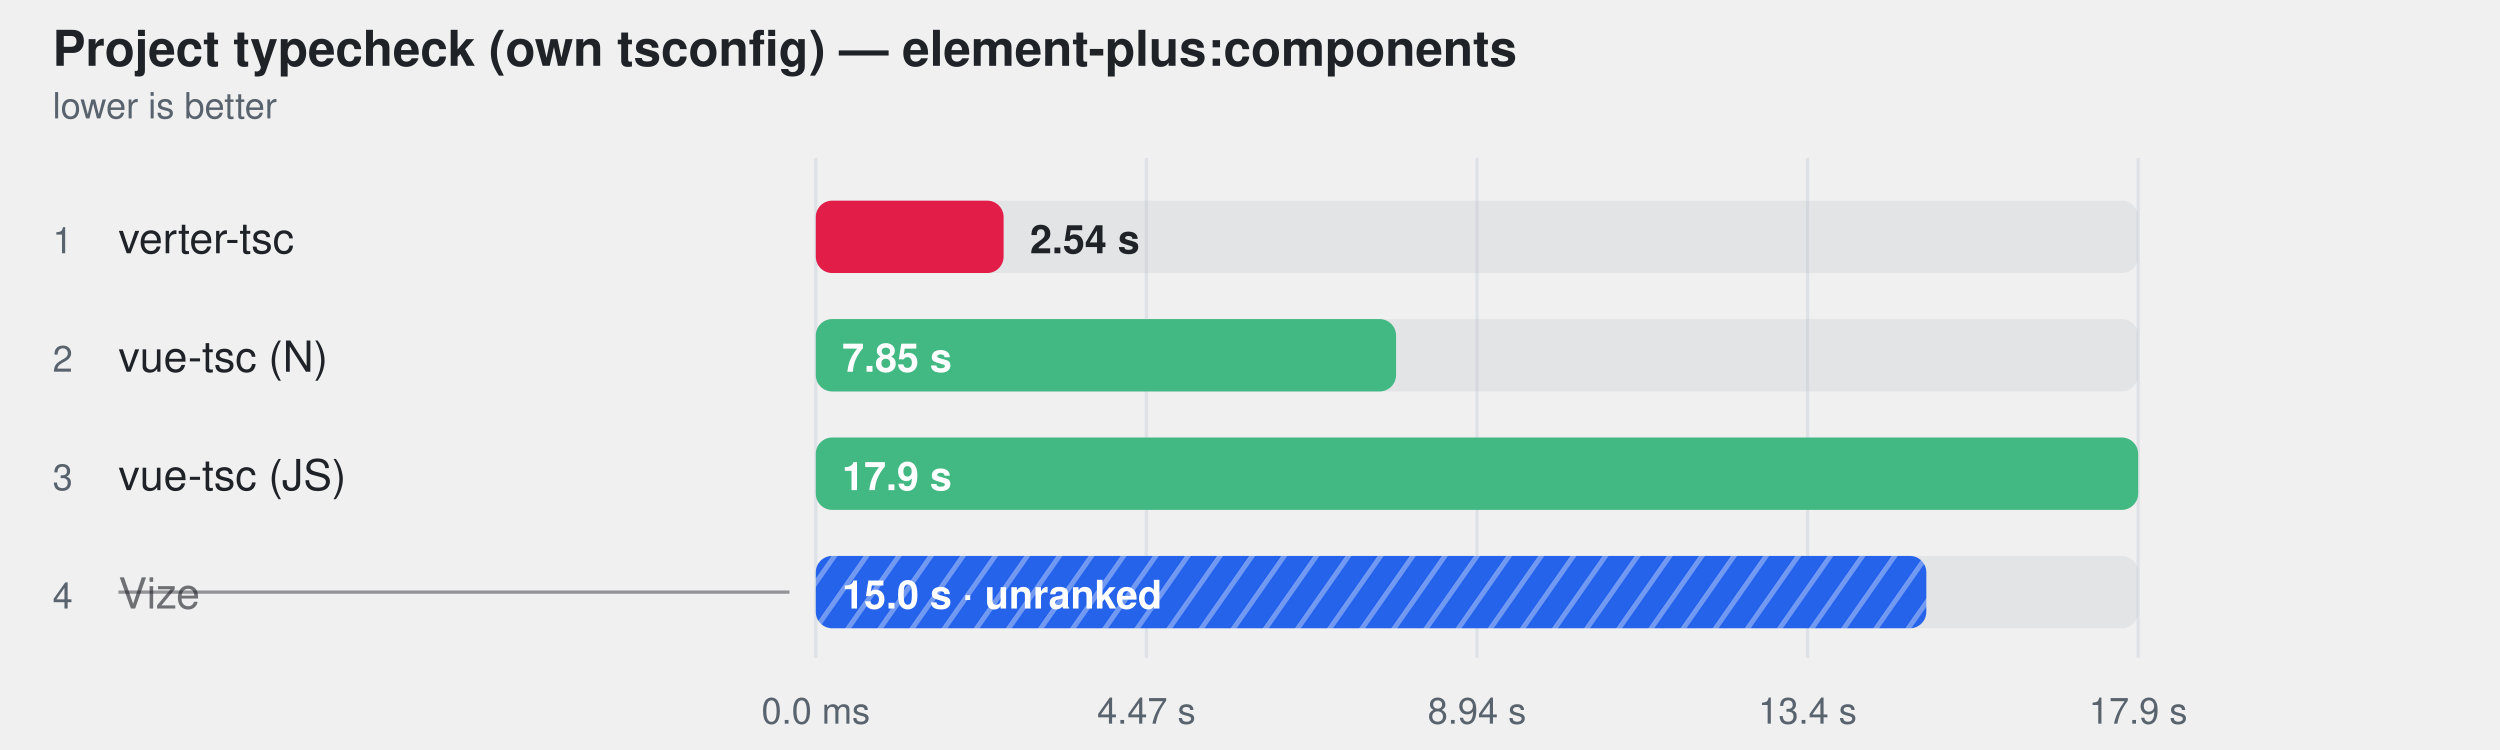
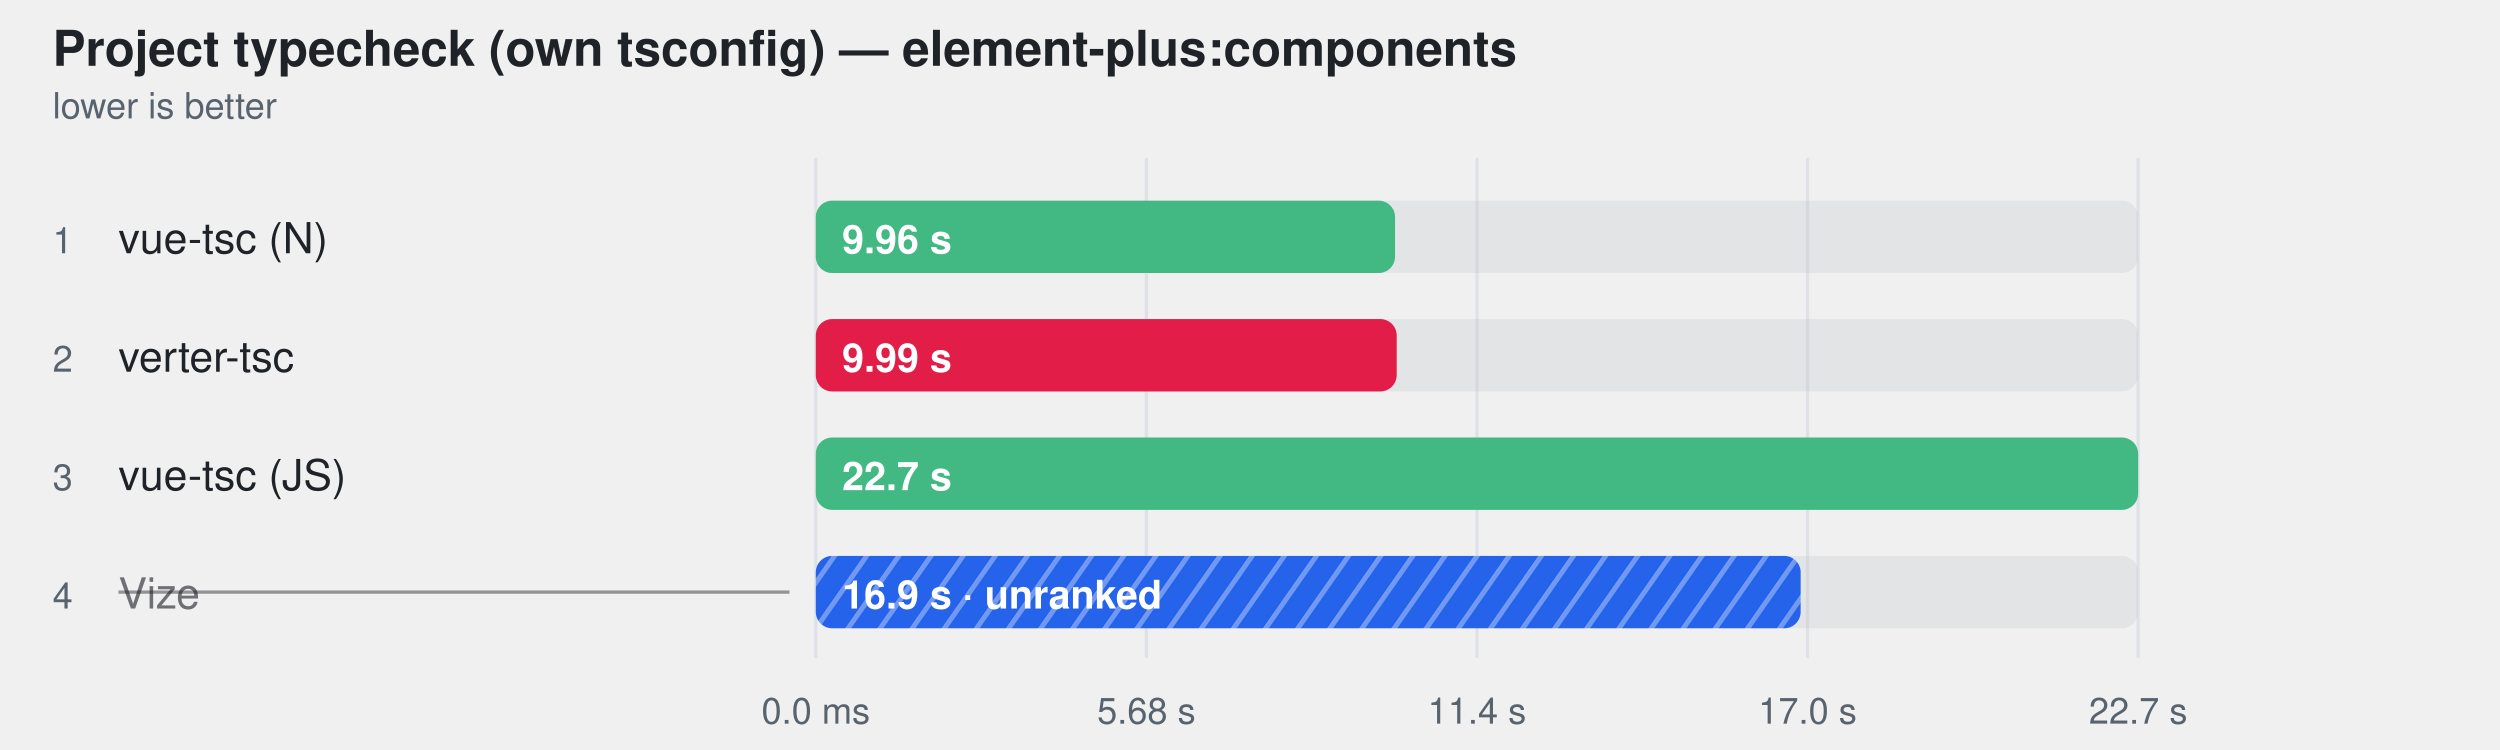
<svg xmlns="http://www.w3.org/2000/svg" width="760" height="228" viewBox="0 0 760 228" role="img" aria-label="Project typecheck (own tsconfig) — element-plus:components">
  <style>
    text { font-family: -apple-system, BlinkMacSystemFont, "Segoe UI", Helvetica, Arial, sans-serif; }
  </style>
  <defs>
    <pattern id="hatch-3" width="8" height="8" patternUnits="userSpaceOnUse" patternTransform="rotate(35)">
      <rect width="8" height="8" fill="#2563eb" />
      <line x1="0" y1="0" x2="0" y2="8" stroke="#fff" stroke-width="3" opacity="0.35" />
    </pattern>
  </defs>
  <text fill="#1f2328" x="16" y="20" font-size="15" font-weight="600">Project typecheck (own tsconfig) — element-plus:components</text>
  <text fill="#59636e" x="16" y="36" font-size="11">lower is better</text>
  <line x1="248" y1="48" x2="248" y2="200" stroke="#d0d7de" stroke-opacity="0.55" />
  <text fill="#59636e" x="248" y="220" text-anchor="middle" font-size="11">0.0 ms</text>
  <line x1="348.5" y1="48" x2="348.5" y2="200" stroke="#d0d7de" stroke-opacity="0.55" />
-   <text fill="#59636e" x="348.5" y="220" text-anchor="middle" font-size="11">4.47 s</text>
+   <text fill="#59636e" x="348.5" y="220" text-anchor="middle" font-size="11">5.68 s</text>
  <line x1="449" y1="48" x2="449" y2="200" stroke="#d0d7de" stroke-opacity="0.55" />
-   <text fill="#59636e" x="449" y="220" text-anchor="middle" font-size="11">8.94 s</text>
+   <text fill="#59636e" x="449" y="220" text-anchor="middle" font-size="11">11.4 s</text>
  <line x1="549.5" y1="48" x2="549.5" y2="200" stroke="#d0d7de" stroke-opacity="0.55" />
-   <text fill="#59636e" x="549.5" y="220" text-anchor="middle" font-size="11">13.4 s</text>
+   <text fill="#59636e" x="549.5" y="220" text-anchor="middle" font-size="11">17.0 s</text>
  <line x1="650" y1="48" x2="650" y2="200" stroke="#d0d7de" stroke-opacity="0.55" />
-   <text fill="#59636e" x="650" y="220" text-anchor="middle" font-size="11">17.9 s</text>
+   <text fill="#59636e" x="650" y="220" text-anchor="middle" font-size="11">22.7 s</text>
  <text fill="#59636e" x="16" y="77" font-size="11">1</text>
-   <text fill="#1f2328" x="36" y="77" font-size="13">verter-tsc</text>
+   <text fill="#1f2328" x="36" y="77" font-size="13">vue-tsc (N)</text>
  <rect x="248" y="61" width="402" height="22" rx="5" fill="#afb8c133" />
-   <rect x="248" y="61" width="57.1" height="22" rx="5" fill="#e11d48" />
-   <text fill="#1f2328" x="313.109" y="77" font-size="12" font-weight="600">2.54 s</text>
+   <rect x="248" y="61" width="176.1" height="22" rx="5" fill="#42b883" />
+   <text fill="#ffffff" x="256" y="77" font-size="12" font-weight="600">9.96 s</text>
  <text fill="#59636e" x="16" y="113" font-size="11">2</text>
-   <text fill="#1f2328" x="36" y="113" font-size="13">vue-tsc (N)</text>
+   <text fill="#1f2328" x="36" y="113" font-size="13">verter-tsc</text>
  <rect x="248" y="97" width="402" height="22" rx="5" fill="#afb8c133" />
-   <rect x="248" y="97" width="176.4" height="22" rx="5" fill="#42b883" />
-   <text fill="#ffffff" x="256" y="113" font-size="12" font-weight="600">7.85 s</text>
+   <rect x="248" y="97" width="176.6" height="22" rx="5" fill="#e11d48" />
+   <text fill="#ffffff" x="256" y="113" font-size="12" font-weight="600">9.99 s</text>
  <text fill="#59636e" x="16" y="149" font-size="11">3</text>
  <text fill="#1f2328" x="36" y="149" font-size="13">vue-tsc (JS)</text>
  <rect x="248" y="133" width="402" height="22" rx="5" fill="#afb8c133" />
  <rect x="248" y="133" width="402.0" height="22" rx="5" fill="#42b883" />
-   <text fill="#ffffff" x="256" y="149" font-size="12" font-weight="600">17.9 s</text>
+   <text fill="#ffffff" x="256" y="149" font-size="12" font-weight="600">22.7 s</text>
  <text fill="#59636e" x="16" y="185" font-size="11">4</text>
  <text fill="#1f2328" x="36" y="185" font-size="13" fill-opacity="0.62">Vize</text>
  <line x1="36" y1="180" x2="240" y2="180" stroke="#1f2328" stroke-opacity="0.45" />
  <rect x="248" y="169" width="402" height="22" rx="5" fill="#afb8c133" />
-   <rect x="248" y="169" width="337.6" height="22" rx="5" fill="url(#hatch-3)" />
-   <text fill="#ffffff" x="256" y="185" font-size="12" font-weight="600">15.0 s · unranked</text>
+   <rect x="248" y="169" width="299.4" height="22" rx="5" fill="url(#hatch-3)" />
+   <text fill="#ffffff" x="256" y="185" font-size="12" font-weight="600">16.9 s · unranked</text>
</svg>
